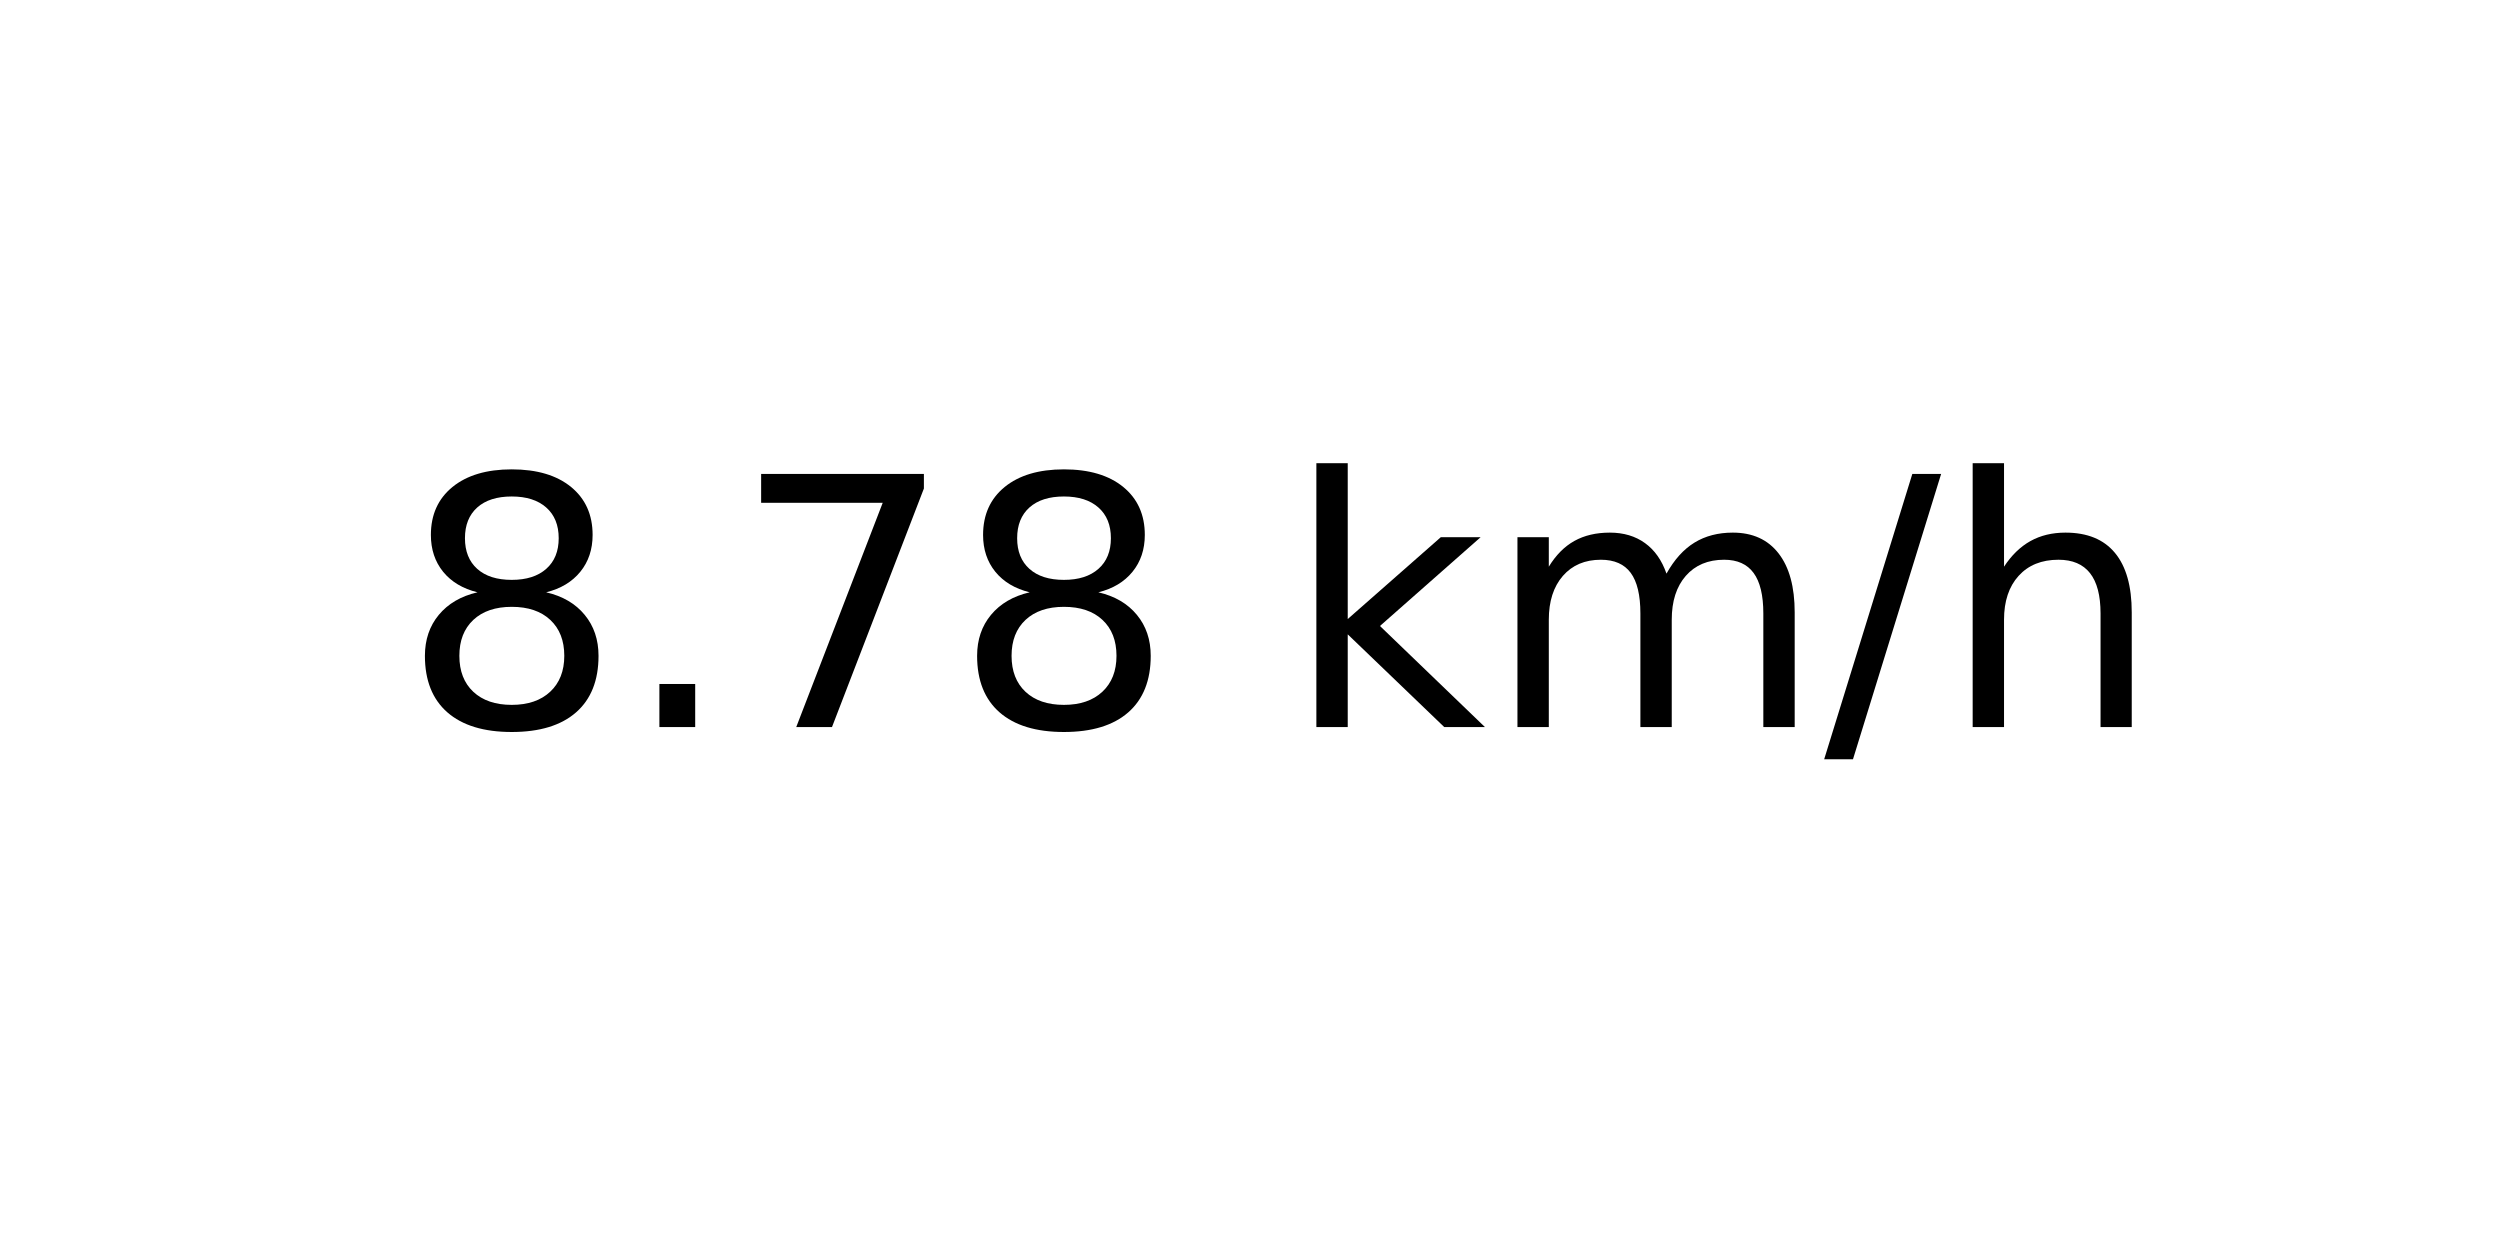
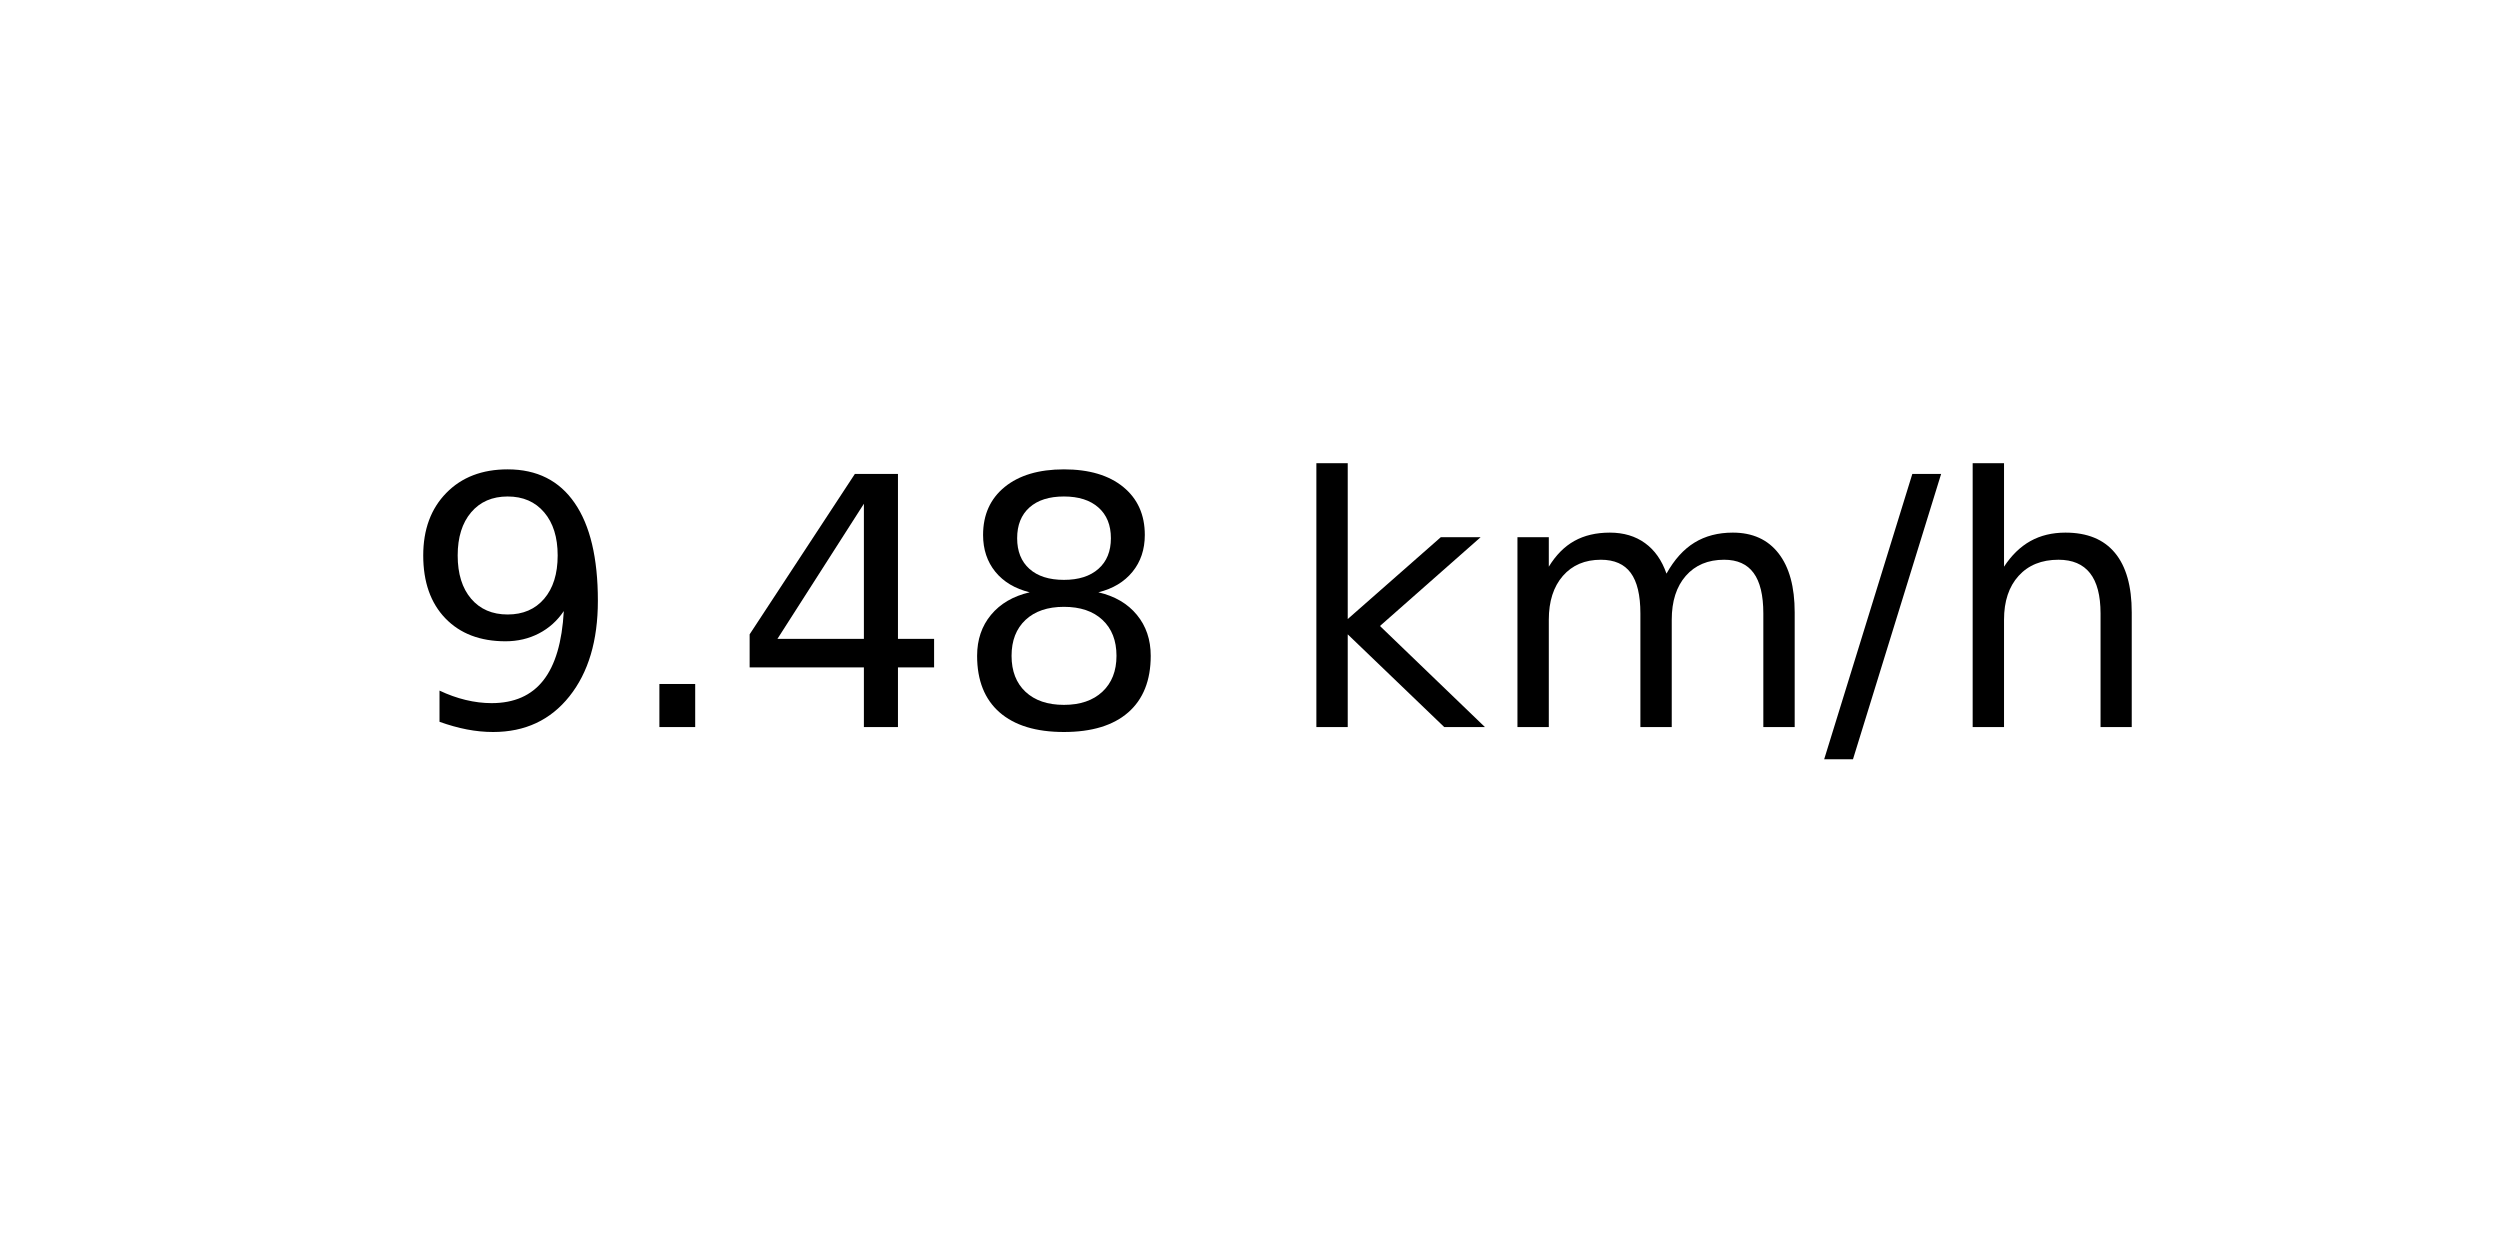
<svg xmlns="http://www.w3.org/2000/svg" xmlns:xlink="http://www.w3.org/1999/xlink" width="72pt" height="36pt" viewBox="0 0 72 36" version="1.1">
  <defs>
    <style type="text/css">*{stroke-linejoin: round; stroke-linecap: butt}</style>
  </defs>
  <g id="figure_1">
    <g id="axes_1">
      <g id="text_1">
        <g transform="translate(11.55937 20.93937) scale(0.1 -0.1)">
          <defs>
+             <path id="DejaVuSans-39" d="M 703 97  L 703 672  Q 941 559 1184 500  Q 1428 441 1663 441  Q 2288 441 2617 861  Q 2947 1281 2994 2138  Q 2813 1869 2534 1725  Q 2256 1581 1919 1581  Q 1219 1581 811 2004  Q 403 2428 403 3163  Q 403 3881 828 4315  Q 1253 4750 1959 4750  Q 2769 4750 3195 4129  Q 3622 3509 3622 2328  Q 3622 1225 3098 567  Q 2575 -91 1691 -91  Q 1453 -91 1209 -44  Q 966 3 703 97  z M 1959 2075  Q 2384 2075 2632 2365  Q 2881 2656 2881 3163  Q 2881 3666 2632 3958  Q 2384 4250 1959 4250  Q 1534 4250 1286 3958  Q 1038 3666 1038 3163  Q 1038 2656 1286 2365  Q 1534 2075 1959 2075  z " transform="scale(0.015625)" />
+             <path id="DejaVuSans-2e" d="M 684 794  L 1344 794  L 1344 0  L 684 0  L 684 794  z " transform="scale(0.015625)" />
+             <path id="DejaVuSans-34" d="M 2419 4116  L 825 1625  L 2419 1625  L 2419 4116  z M 2253 4666  L 3047 4666  L 3047 1625  L 3713 1625  L 3713 1100  L 3047 1100  L 3047 0  L 2419 0  L 2419 1100  L 313 1100  L 313 1709  L 2253 4666  z " transform="scale(0.015625)" />
            <path id="DejaVuSans-38" d="M 2034 2216  Q 1584 2216 1326 1975  Q 1069 1734 1069 1313  Q 1069 891 1326 650  Q 1584 409 2034 409  Q 2484 409 2743 651  Q 3003 894 3003 1313  Q 3003 1734 2745 1975  Q 2488 2216 2034 2216  z M 1403 2484  Q 997 2584 770 2862  Q 544 3141 544 3541  Q 544 4100 942 4425  Q 1341 4750 2034 4750  Q 2731 4750 3128 4425  Q 3525 4100 3525 3541  Q 3525 3141 3298 2862  Q 3072 2584 2669 2484  Q 3125 2378 3379 2068  Q 3634 1759 3634 1313  Q 3634 634 3220 271  Q 2806 -91 2034 -91  Q 1263 -91 848 271  Q 434 634 434 1313  Q 434 1759 690 2068  Q 947 2378 1403 2484  z M 1172 3481  Q 1172 3119 1398 2916  Q 1625 2713 2034 2713  Q 2441 2713 2670 2916  Q 2900 3119 2900 3481  Q 2900 3844 2670 4047  Q 2441 4250 2034 4250  Q 1625 4250 1398 4047  Q 1172 3844 1172 3481  z " transform="scale(0.015625)" />
-             <path id="DejaVuSans-2e" d="M 684 794  L 1344 794  L 1344 0  L 684 0  L 684 794  z " transform="scale(0.015625)" />
-             <path id="DejaVuSans-37" d="M 525 4666  L 3525 4666  L 3525 4397  L 1831 0  L 1172 0  L 2766 4134  L 525 4134  L 525 4666  z " transform="scale(0.015625)" />
            <path id="DejaVuSans-20" transform="scale(0.015625)" />
            <path id="DejaVuSans-6b" d="M 581 4863  L 1159 4863  L 1159 1991  L 2875 3500  L 3609 3500  L 1753 1863  L 3688 0  L 2938 0  L 1159 1709  L 1159 0  L 581 0  L 581 4863  z " transform="scale(0.015625)" />
            <path id="DejaVuSans-6d" d="M 3328 2828  Q 3544 3216 3844 3400  Q 4144 3584 4550 3584  Q 5097 3584 5394 3201  Q 5691 2819 5691 2113  L 5691 0  L 5113 0  L 5113 2094  Q 5113 2597 4934 2840  Q 4756 3084 4391 3084  Q 3944 3084 3684 2787  Q 3425 2491 3425 1978  L 3425 0  L 2847 0  L 2847 2094  Q 2847 2600 2669 2842  Q 2491 3084 2119 3084  Q 1678 3084 1418 2786  Q 1159 2488 1159 1978  L 1159 0  L 581 0  L 581 3500  L 1159 3500  L 1159 2956  Q 1356 3278 1631 3431  Q 1906 3584 2284 3584  Q 2666 3584 2933 3390  Q 3200 3197 3328 2828  z " transform="scale(0.015625)" />
            <path id="DejaVuSans-2f" d="M 1625 4666  L 2156 4666  L 531 -594  L 0 -594  L 1625 4666  z " transform="scale(0.015625)" />
            <path id="DejaVuSans-68" d="M 3513 2113  L 3513 0  L 2938 0  L 2938 2094  Q 2938 2591 2744 2837  Q 2550 3084 2163 3084  Q 1697 3084 1428 2787  Q 1159 2491 1159 1978  L 1159 0  L 581 0  L 581 4863  L 1159 4863  L 1159 2956  Q 1366 3272 1645 3428  Q 1925 3584 2291 3584  Q 2894 3584 3203 3211  Q 3513 2838 3513 2113  z " transform="scale(0.015625)" />
          </defs>
-           <use xlink:href="#DejaVuSans-38" />
+           <use xlink:href="#DejaVuSans-39" />
          <use xlink:href="#DejaVuSans-2e" x="63.623" />
-           <use xlink:href="#DejaVuSans-37" x="95.41" />
+           <use xlink:href="#DejaVuSans-34" x="95.41" />
          <use xlink:href="#DejaVuSans-38" x="159.033" />
          <use xlink:href="#DejaVuSans-20" x="222.656" />
          <use xlink:href="#DejaVuSans-6b" x="254.443" />
          <use xlink:href="#DejaVuSans-6d" x="312.354" />
          <use xlink:href="#DejaVuSans-2f" x="409.766" />
          <use xlink:href="#DejaVuSans-68" x="443.457" />
        </g>
      </g>
    </g>
  </g>
</svg>
